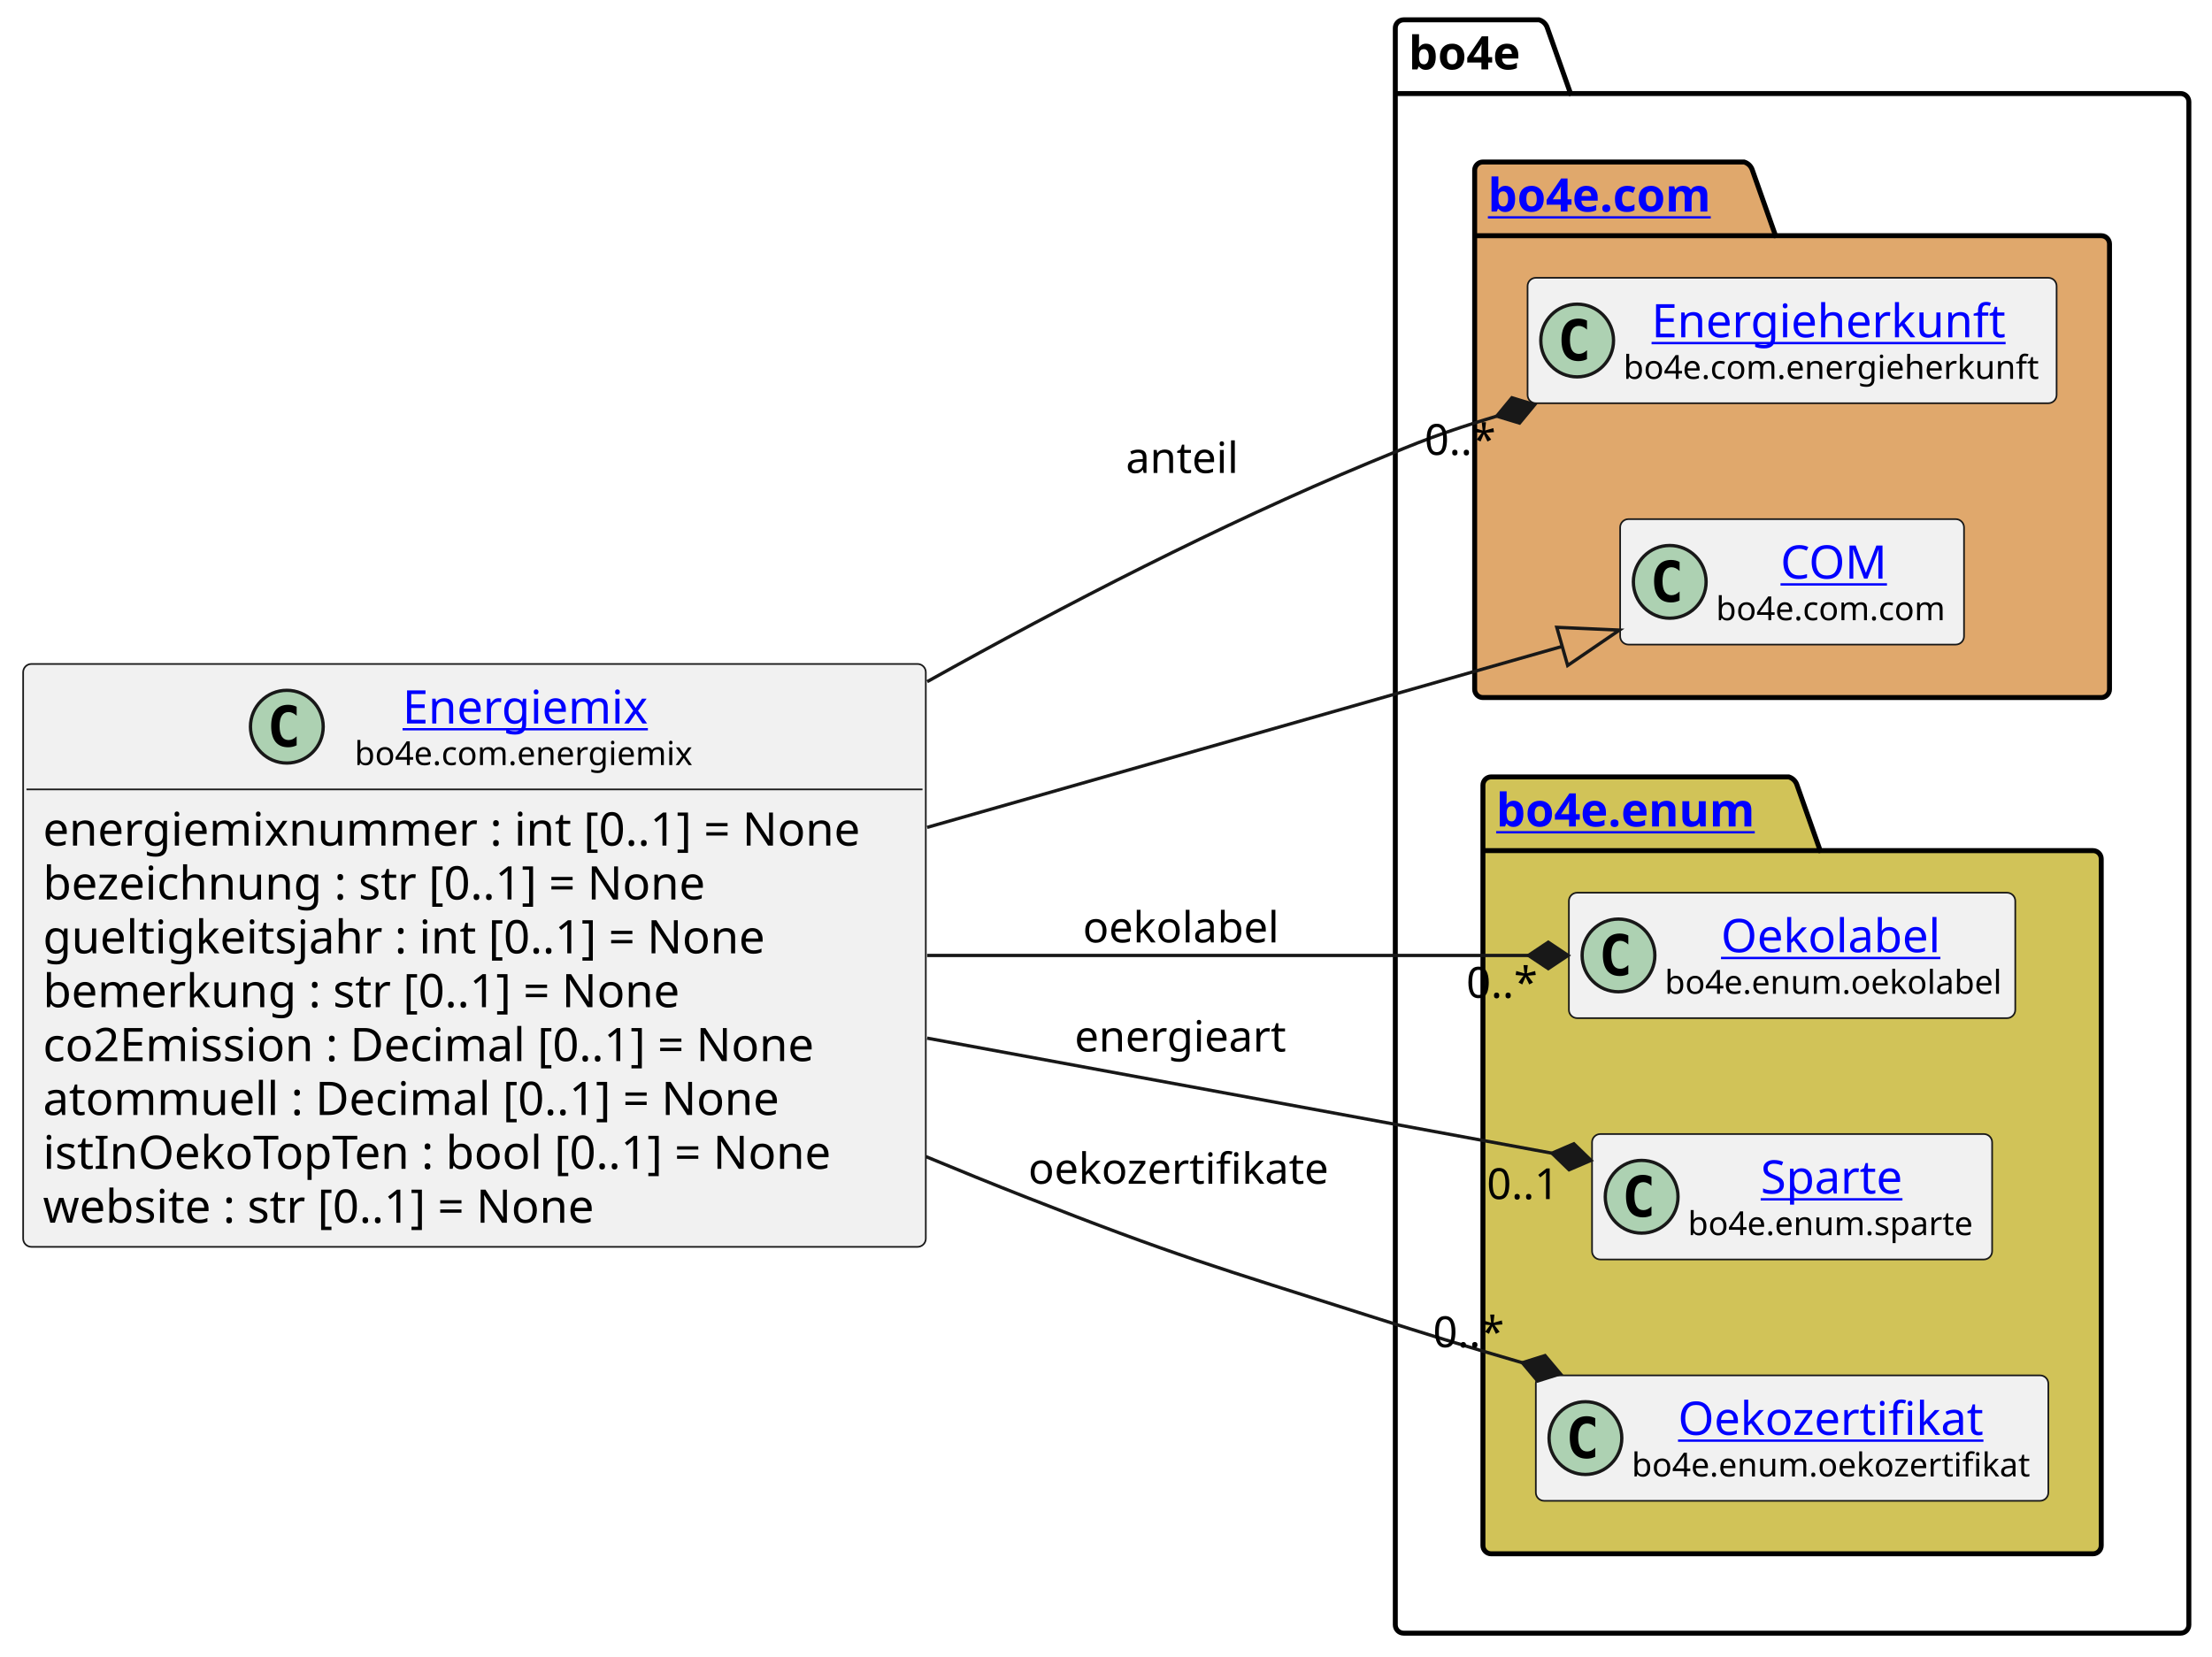
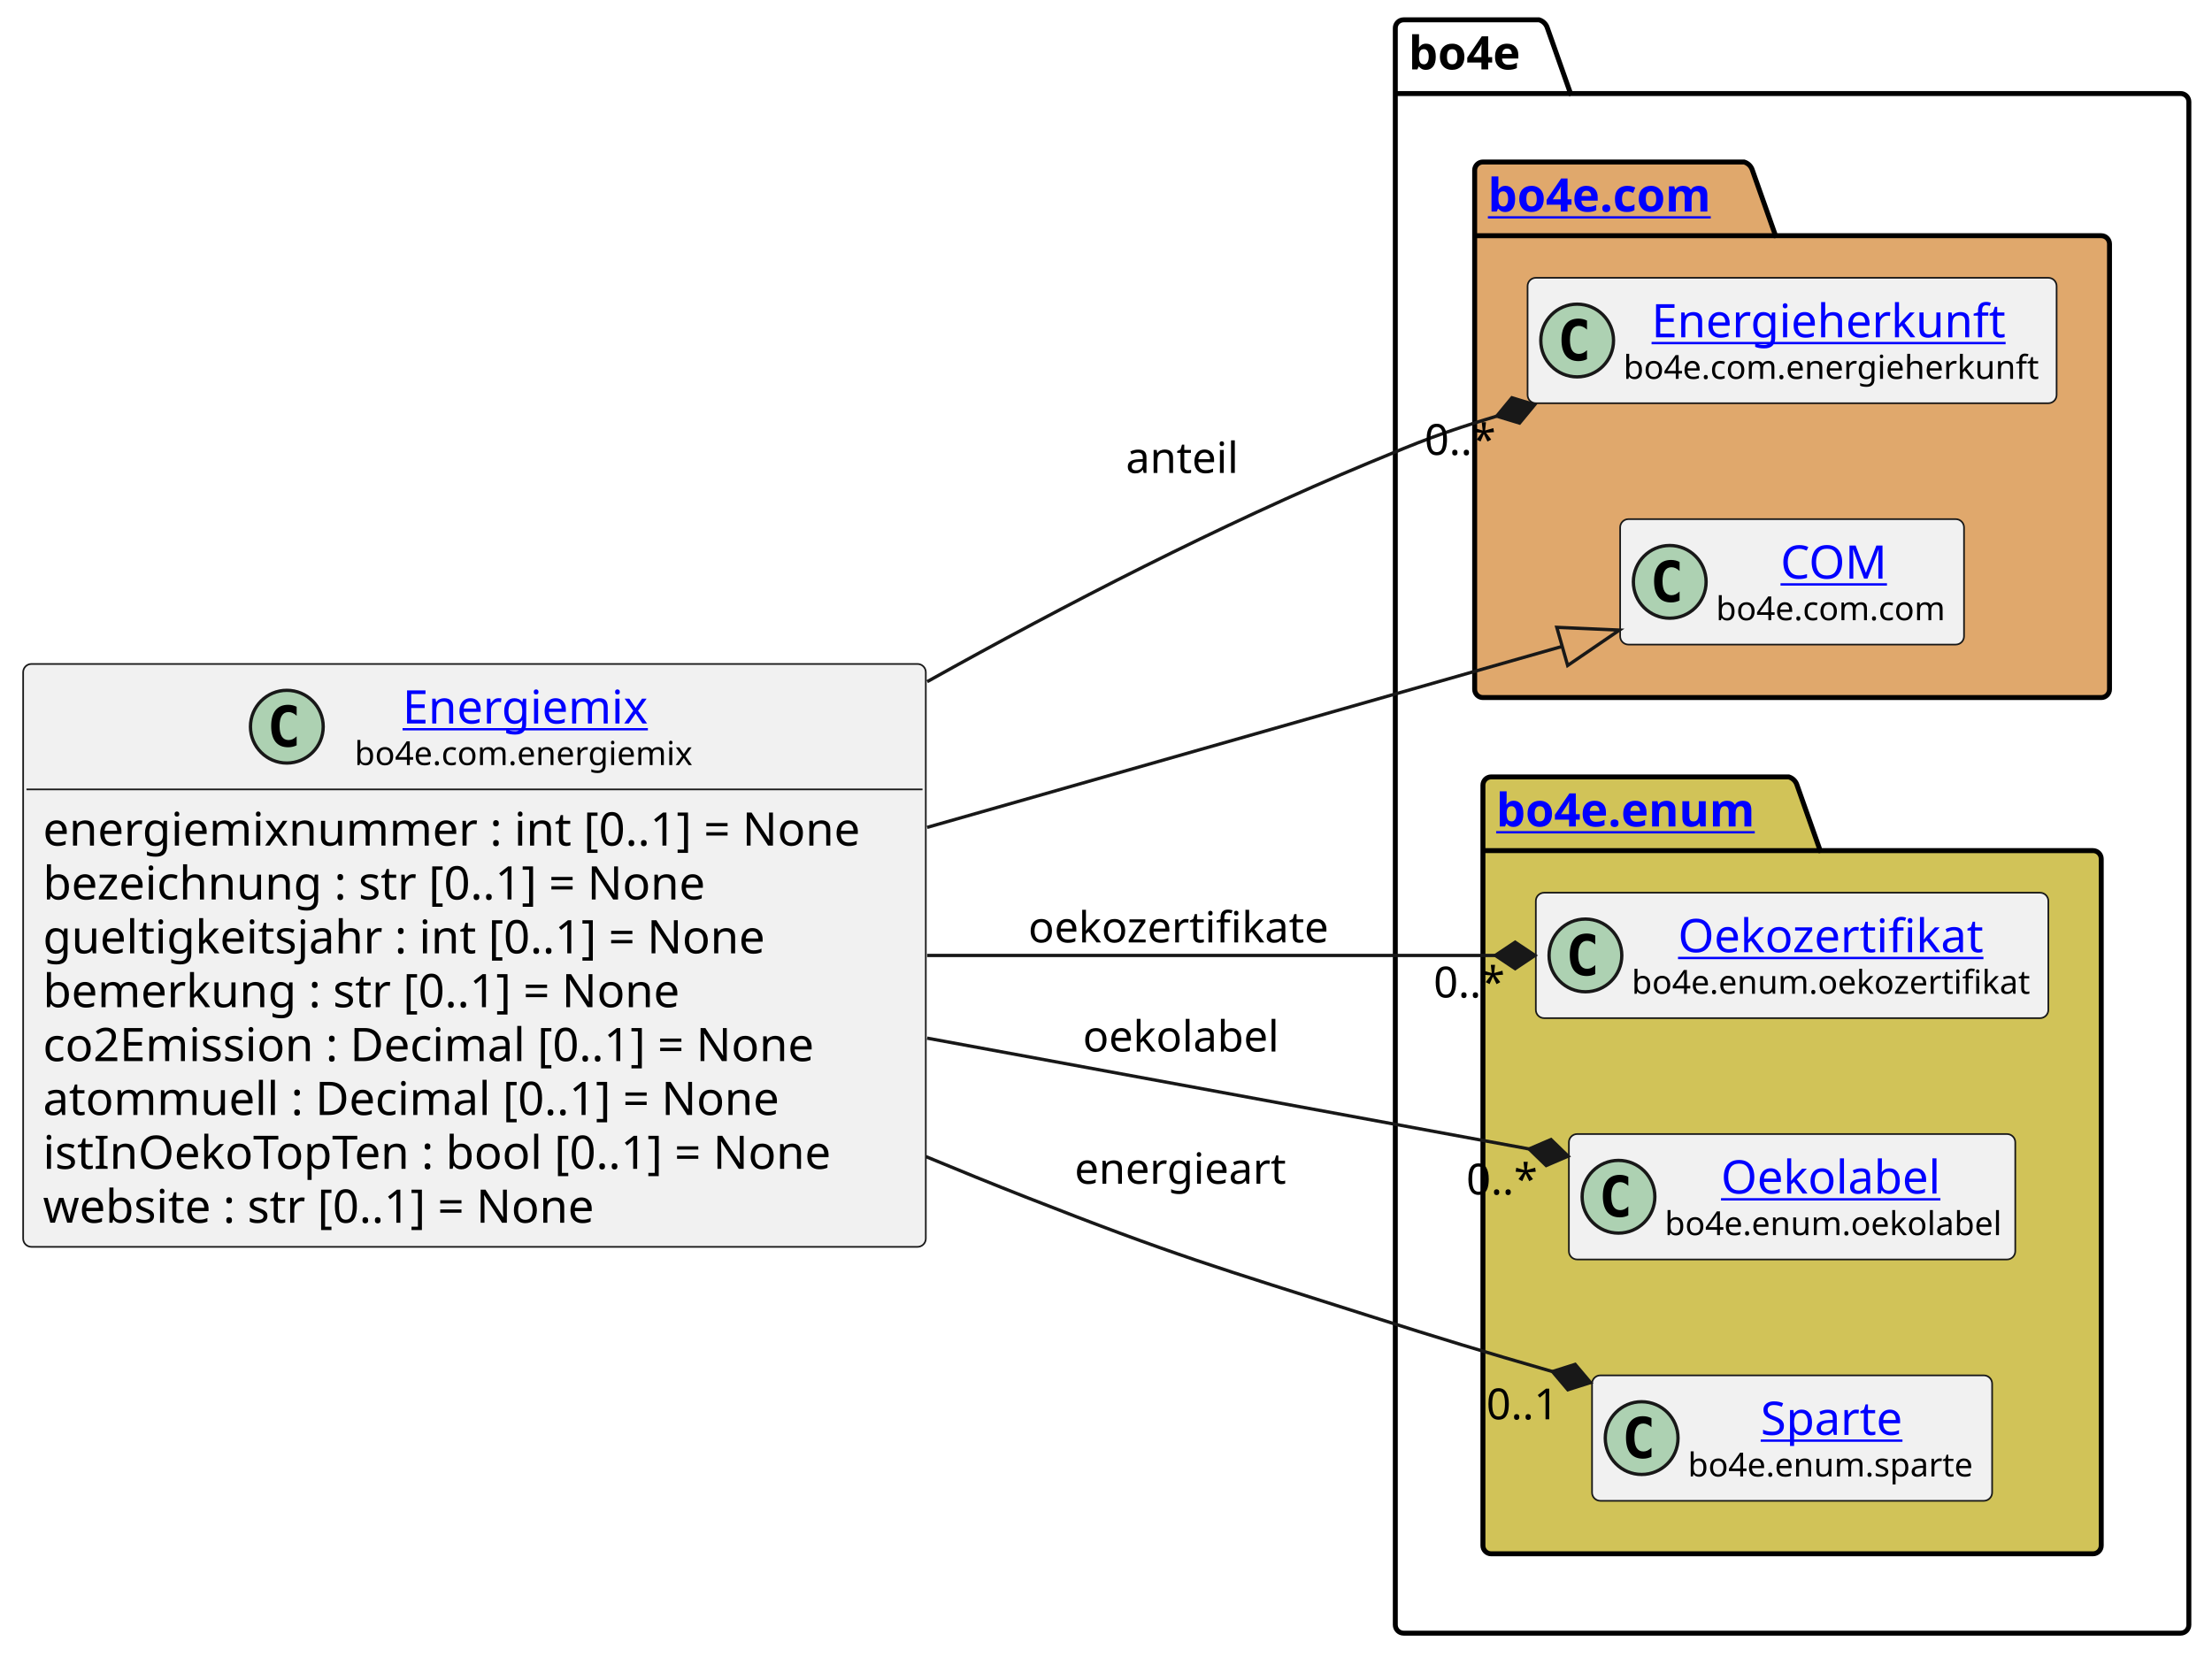
<svg xmlns="http://www.w3.org/2000/svg" xmlns:xlink="http://www.w3.org/1999/xlink" contentStyleType="text/css" height="501px" preserveAspectRatio="none" style="width:669px;height:501px;background:#FFFFFF;" version="1.1" viewBox="0 0 669 501" width="669px" zoomAndPan="magnify">
  <defs />
  <g>
    <g id="cluster_bo4e">
      <path d="M424.5,6 L465.5,6 A3.75,3.75 0 0 1 468,8.5 L475,28.297 L659.5,28.297 A2.5,2.5 0 0 1 662,30.797 L662,491.5 A2.5,2.5 0 0 1 659.5,494 L424.5,494 A2.5,2.5 0 0 1 422,491.5 L422,8.5 A2.5,2.5 0 0 1 424.5,6 " fill="none" style="stroke:#000000;stroke-width:1.5;" />
      <line style="stroke:#000000;stroke-width:1.5;" x1="422" x2="475" y1="28.297" y2="28.297" />
      <text fill="#000000" font-family="sans-serif" font-size="14" font-weight="bold" lengthAdjust="spacing" textLength="40" x="426" y="20.995">bo4e</text>
    </g>
    <g id="cluster_com">
      <path d="M448.5,49 L527.5,49 A3.75,3.75 0 0 1 530,51.5 L537,71.297 L635.5,71.297 A2.5,2.5 0 0 1 638,73.797 L638,208.5 A2.5,2.5 0 0 1 635.5,211 L448.5,211 A2.5,2.5 0 0 1 446,208.5 L446,51.5 A2.5,2.5 0 0 1 448.5,49 " fill="#E0A86C" style="stroke:#000000;stroke-width:1.5;" />
      <line style="stroke:#000000;stroke-width:1.5;" x1="446" x2="537" y1="71.297" y2="71.297" />
      <a href="https://bo4e.github.io/BO4E-python/latest/api/bo4e.com.html" target="_top" title="https://bo4e.github.io/BO4E-python/latest/api/bo4e.com.html" xlink:actuate="onRequest" xlink:href="https://bo4e.github.io/BO4E-python/latest/api/bo4e.com.html" xlink:show="new" xlink:title="https://bo4e.github.io/BO4E-python/latest/api/bo4e.com.html" xlink:type="simple">
        <text fill="#0000FF" font-family="sans-serif" font-size="14" font-weight="bold" lengthAdjust="spacing" text-decoration="underline" textLength="78" x="450" y="63.995">bo4e.com</text>
      </a>
    </g>
    <g id="cluster_enum">
      <path d="M451,235 L541,235 A3.75,3.75 0 0 1 543.5,237.5 L550.5,257.297 L633,257.297 A2.5,2.5 0 0 1 635.5,259.797 L635.5,467.5 A2.5,2.5 0 0 1 633,470 L451,470 A2.5,2.5 0 0 1 448.5,467.5 L448.5,237.5 A2.5,2.5 0 0 1 451,235 " fill="#D1C358" style="stroke:#000000;stroke-width:1.5;" />
      <line style="stroke:#000000;stroke-width:1.5;" x1="448.5" x2="550.5" y1="257.297" y2="257.297" />
      <a href="https://bo4e.github.io/BO4E-python/latest/api/bo4e.enum.html" target="_top" title="https://bo4e.github.io/BO4E-python/latest/api/bo4e.enum.html" xlink:actuate="onRequest" xlink:href="https://bo4e.github.io/BO4E-python/latest/api/bo4e.enum.html" xlink:show="new" xlink:title="https://bo4e.github.io/BO4E-python/latest/api/bo4e.enum.html" xlink:type="simple">
        <text fill="#0000FF" font-family="sans-serif" font-size="14" font-weight="bold" lengthAdjust="spacing" text-decoration="underline" textLength="89" x="452.5" y="249.995">bo4e.enum</text>
      </a>
    </g>
    <g id="elem_Energieherkunft">
      <rect codeLine="15" fill="#F1F1F1" height="37.938" id="Energieherkunft" rx="2.5" ry="2.5" style="stroke:#181818;stroke-width:0.5;" width="160" x="462" y="84.03" />
      <ellipse cx="477" cy="102.999" fill="#ADD1B2" rx="11" ry="11" style="stroke:#181818;stroke-width:1.0;" />
      <path d="M479.969,108.639 Q479.391,108.936 478.75,109.077 Q478.109,109.233 477.406,109.233 Q474.906,109.233 473.578,107.593 Q472.266,105.936 472.266,102.811 Q472.266,99.686 473.578,98.03 Q474.906,96.374 477.406,96.374 Q478.109,96.374 478.75,96.53 Q479.406,96.686 479.969,96.983 L479.969,99.702 Q479.344,99.124 478.75,98.858 Q478.156,98.577 477.531,98.577 Q476.188,98.577 475.5,99.655 Q474.812,100.718 474.812,102.811 Q474.812,104.905 475.5,105.983 Q476.188,107.046 477.531,107.046 Q478.156,107.046 478.75,106.78 Q479.344,106.499 479.969,105.921 L479.969,108.639 Z " fill="#000000" />
      <a href="https://bo4e.github.io/BO4E-python/latest/api/bo4e.com.html#bo4e.com.energieherkunft.Energieherkunft" target="_top" title="https://bo4e.github.io/BO4E-python/latest/api/bo4e.com.html#bo4e.com.energieherkunft.Energieherkunft" xlink:actuate="onRequest" xlink:href="https://bo4e.github.io/BO4E-python/latest/api/bo4e.com.html#bo4e.com.energieherkunft.Energieherkunft" xlink:show="new" xlink:title="https://bo4e.github.io/BO4E-python/latest/api/bo4e.com.html#bo4e.com.energieherkunft.Energieherkunft" xlink:type="simple">
        <text fill="#0000FF" font-family="sans-serif" font-size="14" lengthAdjust="spacing" text-decoration="underline" textLength="111" x="499.5" y="102.025">Energieherkunft</text>
      </a>
      <text fill="#000000" font-family="sans-serif" font-size="10" lengthAdjust="spacing" textLength="128" x="491" y="114.609">bo4e.com.energieherkunft</text>
    </g>
    <g id="elem_COM">
      <rect codeLine="16" fill="#F1F1F1" height="37.938" id="COM" rx="2.5" ry="2.5" style="stroke:#181818;stroke-width:0.5;" width="104" x="490" y="157.03" />
      <ellipse cx="505" cy="175.999" fill="#ADD1B2" rx="11" ry="11" style="stroke:#181818;stroke-width:1.0;" />
      <path d="M507.969,181.639 Q507.391,181.936 506.75,182.077 Q506.109,182.233 505.406,182.233 Q502.906,182.233 501.578,180.593 Q500.266,178.936 500.266,175.811 Q500.266,172.686 501.578,171.03 Q502.906,169.374 505.406,169.374 Q506.109,169.374 506.75,169.53 Q507.406,169.686 507.969,169.983 L507.969,172.702 Q507.344,172.124 506.75,171.858 Q506.156,171.577 505.531,171.577 Q504.188,171.577 503.5,172.655 Q502.812,173.718 502.812,175.811 Q502.812,177.905 503.5,178.983 Q504.188,180.046 505.531,180.046 Q506.156,180.046 506.75,179.78 Q507.344,179.499 507.969,178.921 L507.969,181.639 Z " fill="#000000" />
      <a href="https://bo4e.github.io/BO4E-python/latest/api/bo4e.com.html#bo4e.com.com.COM" target="_top" title="https://bo4e.github.io/BO4E-python/latest/api/bo4e.com.html#bo4e.com.com.COM" xlink:actuate="onRequest" xlink:href="https://bo4e.github.io/BO4E-python/latest/api/bo4e.com.html#bo4e.com.com.COM" xlink:show="new" xlink:title="https://bo4e.github.io/BO4E-python/latest/api/bo4e.com.html#bo4e.com.com.COM" xlink:type="simple">
        <text fill="#0000FF" font-family="sans-serif" font-size="14" lengthAdjust="spacing" text-decoration="underline" textLength="33" x="538.5" y="175.025">COM</text>
      </a>
      <text fill="#000000" font-family="sans-serif" font-size="10" lengthAdjust="spacing" textLength="72" x="519" y="187.609">bo4e.com.com</text>
    </g>
+     <g id="elem_Oekozertifikat">
+       <rect codeLine="19" fill="#F1F1F1" height="37.938" id="Oekozertifikat" rx="2.5" ry="2.5" style="stroke:#181818;stroke-width:0.5;" width="155" x="464.5" y="270.03" />
+       <ellipse cx="479.5" cy="288.999" fill="#ADD1B2" rx="11" ry="11" style="stroke:#181818;stroke-width:1.0;" />
+       <path d="M482.469,294.639 Q481.891,294.936 481.25,295.077 Q480.609,295.233 479.906,295.233 Q477.406,295.233 476.078,293.592 Q474.766,291.936 474.766,288.811 Q474.766,285.686 476.078,284.03 Q477.406,282.374 479.906,282.374 Q480.609,282.374 481.25,282.53 Q481.906,282.686 482.469,282.983 L482.469,285.702 Q481.844,285.124 481.25,284.858 Q480.656,284.577 480.031,284.577 Q478.688,284.577 478,285.655 Q477.312,286.717 477.312,288.811 Q477.312,290.905 478,291.983 Q478.688,293.046 480.031,293.046 Q480.656,293.046 481.25,292.78 Q481.844,292.499 482.469,291.921 L482.469,294.639 Z " fill="#000000" />
+       <a href="https://bo4e.github.io/BO4E-python/latest/api/bo4e.enum.html#bo4e.enum.oekozertifikat.Oekozertifikat" target="_top" title="https://bo4e.github.io/BO4E-python/latest/api/bo4e.enum.html#bo4e.enum.oekozertifikat.Oekozertifikat" xlink:actuate="onRequest" xlink:href="https://bo4e.github.io/BO4E-python/latest/api/bo4e.enum.html#bo4e.enum.oekozertifikat.Oekozertifikat" xlink:show="new" xlink:title="https://bo4e.github.io/BO4E-python/latest/api/bo4e.enum.html#bo4e.enum.oekozertifikat.Oekozertifikat" xlink:type="simple">
+         <text fill="#0000FF" font-family="sans-serif" font-size="14" lengthAdjust="spacing" text-decoration="underline" textLength="95" x="507.5" y="288.025">Oekozertifikat</text>
+       </a>
+       <text fill="#000000" font-family="sans-serif" font-size="10" lengthAdjust="spacing" textLength="123" x="493.5" y="300.609">bo4e.enum.oekozertifikat</text>
+     </g>
    <g id="elem_Oekolabel">
-       <rect codeLine="19" fill="#F1F1F1" height="37.938" id="Oekolabel" rx="2.5" ry="2.5" style="stroke:#181818;stroke-width:0.5;" width="135" x="474.5" y="270.03" />
-       <ellipse cx="489.5" cy="288.999" fill="#ADD1B2" rx="11" ry="11" style="stroke:#181818;stroke-width:1.0;" />
-       <path d="M492.469,294.639 Q491.891,294.936 491.25,295.077 Q490.609,295.233 489.906,295.233 Q487.406,295.233 486.078,293.592 Q484.766,291.936 484.766,288.811 Q484.766,285.686 486.078,284.03 Q487.406,282.374 489.906,282.374 Q490.609,282.374 491.25,282.53 Q491.906,282.686 492.469,282.983 L492.469,285.702 Q491.844,285.124 491.25,284.858 Q490.656,284.577 490.031,284.577 Q488.688,284.577 488,285.655 Q487.312,286.717 487.312,288.811 Q487.312,290.905 488,291.983 Q488.688,293.046 490.031,293.046 Q490.656,293.046 491.25,292.78 Q491.844,292.499 492.469,291.921 L492.469,294.639 Z " fill="#000000" />
+       <rect codeLine="20" fill="#F1F1F1" height="37.938" id="Oekolabel" rx="2.5" ry="2.5" style="stroke:#181818;stroke-width:0.5;" width="135" x="474.5" y="343.03" />
+       <ellipse cx="489.5" cy="361.999" fill="#ADD1B2" rx="11" ry="11" style="stroke:#181818;stroke-width:1.0;" />
+       <path d="M492.469,367.639 Q491.891,367.936 491.25,368.077 Q490.609,368.233 489.906,368.233 Q487.406,368.233 486.078,366.592 Q484.766,364.936 484.766,361.811 Q484.766,358.686 486.078,357.03 Q487.406,355.374 489.906,355.374 Q490.609,355.374 491.25,355.53 Q491.906,355.686 492.469,355.983 L492.469,358.702 Q491.844,358.124 491.25,357.858 Q490.656,357.577 490.031,357.577 Q488.688,357.577 488,358.655 Q487.312,359.717 487.312,361.811 Q487.312,363.905 488,364.983 Q488.688,366.046 490.031,366.046 Q490.656,366.046 491.25,365.78 Q491.844,365.499 492.469,364.921 L492.469,367.639 Z " fill="#000000" />
      <a href="https://bo4e.github.io/BO4E-python/latest/api/bo4e.enum.html#bo4e.enum.oekolabel.Oekolabel" target="_top" title="https://bo4e.github.io/BO4E-python/latest/api/bo4e.enum.html#bo4e.enum.oekolabel.Oekolabel" xlink:actuate="onRequest" xlink:href="https://bo4e.github.io/BO4E-python/latest/api/bo4e.enum.html#bo4e.enum.oekolabel.Oekolabel" xlink:show="new" xlink:title="https://bo4e.github.io/BO4E-python/latest/api/bo4e.enum.html#bo4e.enum.oekolabel.Oekolabel" xlink:type="simple">
-         <text fill="#0000FF" font-family="sans-serif" font-size="14" lengthAdjust="spacing" text-decoration="underline" textLength="69" x="520.5" y="288.025">Oekolabel</text>
+         <text fill="#0000FF" font-family="sans-serif" font-size="14" lengthAdjust="spacing" text-decoration="underline" textLength="69" x="520.5" y="361.025">Oekolabel</text>
      </a>
-       <text fill="#000000" font-family="sans-serif" font-size="10" lengthAdjust="spacing" textLength="103" x="503.5" y="300.609">bo4e.enum.oekolabel</text>
+       <text fill="#000000" font-family="sans-serif" font-size="10" lengthAdjust="spacing" textLength="103" x="503.5" y="373.609">bo4e.enum.oekolabel</text>
    </g>
    <g id="elem_Sparte">
-       <rect codeLine="20" fill="#F1F1F1" height="37.938" id="Sparte" rx="2.5" ry="2.5" style="stroke:#181818;stroke-width:0.5;" width="121" x="481.5" y="343.03" />
-       <ellipse cx="496.5" cy="361.999" fill="#ADD1B2" rx="11" ry="11" style="stroke:#181818;stroke-width:1.0;" />
-       <path d="M499.469,367.639 Q498.891,367.936 498.25,368.077 Q497.609,368.233 496.906,368.233 Q494.406,368.233 493.078,366.592 Q491.766,364.936 491.766,361.811 Q491.766,358.686 493.078,357.03 Q494.406,355.374 496.906,355.374 Q497.609,355.374 498.25,355.53 Q498.906,355.686 499.469,355.983 L499.469,358.702 Q498.844,358.124 498.25,357.858 Q497.656,357.577 497.031,357.577 Q495.688,357.577 495,358.655 Q494.312,359.717 494.312,361.811 Q494.312,363.905 495,364.983 Q495.688,366.046 497.031,366.046 Q497.656,366.046 498.25,365.78 Q498.844,365.499 499.469,364.921 L499.469,367.639 Z " fill="#000000" />
+       <rect codeLine="21" fill="#F1F1F1" height="37.938" id="Sparte" rx="2.5" ry="2.5" style="stroke:#181818;stroke-width:0.5;" width="121" x="481.5" y="416.03" />
+       <ellipse cx="496.5" cy="434.999" fill="#ADD1B2" rx="11" ry="11" style="stroke:#181818;stroke-width:1.0;" />
+       <path d="M499.469,440.639 Q498.891,440.936 498.25,441.077 Q497.609,441.233 496.906,441.233 Q494.406,441.233 493.078,439.592 Q491.766,437.936 491.766,434.811 Q491.766,431.686 493.078,430.03 Q494.406,428.374 496.906,428.374 Q497.609,428.374 498.25,428.53 Q498.906,428.686 499.469,428.983 L499.469,431.702 Q498.844,431.124 498.25,430.858 Q497.656,430.577 497.031,430.577 Q495.688,430.577 495,431.655 Q494.312,432.717 494.312,434.811 Q494.312,436.905 495,437.983 Q495.688,439.046 497.031,439.046 Q497.656,439.046 498.25,438.78 Q498.844,438.499 499.469,437.921 L499.469,440.639 Z " fill="#000000" />
      <a href="https://bo4e.github.io/BO4E-python/latest/api/bo4e.enum.html#bo4e.enum.sparte.Sparte" target="_top" title="https://bo4e.github.io/BO4E-python/latest/api/bo4e.enum.html#bo4e.enum.sparte.Sparte" xlink:actuate="onRequest" xlink:href="https://bo4e.github.io/BO4E-python/latest/api/bo4e.enum.html#bo4e.enum.sparte.Sparte" xlink:show="new" xlink:title="https://bo4e.github.io/BO4E-python/latest/api/bo4e.enum.html#bo4e.enum.sparte.Sparte" xlink:type="simple">
-         <text fill="#0000FF" font-family="sans-serif" font-size="14" lengthAdjust="spacing" text-decoration="underline" textLength="45" x="532.5" y="361.025">Sparte</text>
+         <text fill="#0000FF" font-family="sans-serif" font-size="14" lengthAdjust="spacing" text-decoration="underline" textLength="45" x="532.5" y="434.025">Sparte</text>
      </a>
-       <text fill="#000000" font-family="sans-serif" font-size="10" lengthAdjust="spacing" textLength="89" x="510.5" y="373.609">bo4e.enum.sparte</text>
-     </g>
-     <g id="elem_Oekozertifikat">
-       <rect codeLine="21" fill="#F1F1F1" height="37.938" id="Oekozertifikat" rx="2.5" ry="2.5" style="stroke:#181818;stroke-width:0.5;" width="155" x="464.5" y="416.03" />
-       <ellipse cx="479.5" cy="434.999" fill="#ADD1B2" rx="11" ry="11" style="stroke:#181818;stroke-width:1.0;" />
-       <path d="M482.469,440.639 Q481.891,440.936 481.25,441.077 Q480.609,441.233 479.906,441.233 Q477.406,441.233 476.078,439.592 Q474.766,437.936 474.766,434.811 Q474.766,431.686 476.078,430.03 Q477.406,428.374 479.906,428.374 Q480.609,428.374 481.25,428.53 Q481.906,428.686 482.469,428.983 L482.469,431.702 Q481.844,431.124 481.25,430.858 Q480.656,430.577 480.031,430.577 Q478.688,430.577 478,431.655 Q477.312,432.717 477.312,434.811 Q477.312,436.905 478,437.983 Q478.688,439.046 480.031,439.046 Q480.656,439.046 481.25,438.78 Q481.844,438.499 482.469,437.921 L482.469,440.639 Z " fill="#000000" />
-       <a href="https://bo4e.github.io/BO4E-python/latest/api/bo4e.enum.html#bo4e.enum.oekozertifikat.Oekozertifikat" target="_top" title="https://bo4e.github.io/BO4E-python/latest/api/bo4e.enum.html#bo4e.enum.oekozertifikat.Oekozertifikat" xlink:actuate="onRequest" xlink:href="https://bo4e.github.io/BO4E-python/latest/api/bo4e.enum.html#bo4e.enum.oekozertifikat.Oekozertifikat" xlink:show="new" xlink:title="https://bo4e.github.io/BO4E-python/latest/api/bo4e.enum.html#bo4e.enum.oekozertifikat.Oekozertifikat" xlink:type="simple">
-         <text fill="#0000FF" font-family="sans-serif" font-size="14" lengthAdjust="spacing" text-decoration="underline" textLength="95" x="507.5" y="434.025">Oekozertifikat</text>
-       </a>
-       <text fill="#000000" font-family="sans-serif" font-size="10" lengthAdjust="spacing" textLength="123" x="493.5" y="446.609">bo4e.enum.oekozertifikat</text>
+       <text fill="#000000" font-family="sans-serif" font-size="10" lengthAdjust="spacing" textLength="89" x="510.5" y="446.609">bo4e.enum.sparte</text>
    </g>
    <g id="elem_Energiemix">
      <rect codeLine="3" fill="#F1F1F1" height="176.312" id="Energiemix" rx="2.5" ry="2.5" style="stroke:#181818;stroke-width:0.5;" width="273" x="7" y="200.84" />
      <ellipse cx="86.75" cy="219.809" fill="#ADD1B2" rx="11" ry="11" style="stroke:#181818;stroke-width:1.0;" />
      <path d="M89.719,225.449 Q89.141,225.746 88.5,225.887 Q87.859,226.043 87.156,226.043 Q84.656,226.043 83.328,224.403 Q82.016,222.746 82.016,219.621 Q82.016,216.496 83.328,214.84 Q84.656,213.184 87.156,213.184 Q87.859,213.184 88.5,213.34 Q89.156,213.496 89.719,213.793 L89.719,216.512 Q89.094,215.934 88.5,215.668 Q87.906,215.387 87.281,215.387 Q85.938,215.387 85.25,216.465 Q84.562,217.528 84.562,219.621 Q84.562,221.715 85.25,222.793 Q85.938,223.856 87.281,223.856 Q87.906,223.856 88.5,223.59 Q89.094,223.309 89.719,222.731 L89.719,225.449 Z " fill="#000000" />
      <a href="https://bo4e.github.io/BO4E-python/latest/api/bo4e.com.html#bo4e.com.energiemix.Energiemix" target="_top" title="https://bo4e.github.io/BO4E-python/latest/api/bo4e.com.html#bo4e.com.energiemix.Energiemix" xlink:actuate="onRequest" xlink:href="https://bo4e.github.io/BO4E-python/latest/api/bo4e.com.html#bo4e.com.energiemix.Energiemix" xlink:show="new" xlink:title="https://bo4e.github.io/BO4E-python/latest/api/bo4e.com.html#bo4e.com.energiemix.Energiemix" xlink:type="simple">
        <text fill="#0000FF" font-family="sans-serif" font-size="14" lengthAdjust="spacing" text-decoration="underline" textLength="76" x="121.75" y="218.835">Energiemix</text>
      </a>
      <text fill="#000000" font-family="sans-serif" font-size="10" lengthAdjust="spacing" textLength="105" x="107.25" y="231.419">bo4e.com.energiemix</text>
      <line style="stroke:#181818;stroke-width:0.5;" x1="8" x2="279" y1="238.778" y2="238.778" />
      <text fill="#000000" font-family="sans-serif" font-size="14" lengthAdjust="spacing" textLength="261" x="13" y="255.773">energiemixnummer : int [0..1] = None</text>
      <text fill="#000000" font-family="sans-serif" font-size="14" lengthAdjust="spacing" textLength="219" x="13" y="272.07">bezeichnung : str [0..1] = None</text>
      <text fill="#000000" font-family="sans-serif" font-size="14" lengthAdjust="spacing" textLength="232" x="13" y="288.366">gueltigkeitsjahr : int [0..1] = None</text>
      <text fill="#000000" font-family="sans-serif" font-size="14" lengthAdjust="spacing" textLength="208" x="13" y="304.663">bemerkung : str [0..1] = None</text>
      <text fill="#000000" font-family="sans-serif" font-size="14" lengthAdjust="spacing" textLength="253" x="13" y="320.96">co2Emission : Decimal [0..1] = None</text>
      <text fill="#000000" font-family="sans-serif" font-size="14" lengthAdjust="spacing" textLength="237" x="13" y="337.257">atommuell : Decimal [0..1] = None</text>
      <text fill="#000000" font-family="sans-serif" font-size="14" lengthAdjust="spacing" textLength="259" x="13" y="353.554">istInOekoTopTen : bool [0..1] = None</text>
      <text fill="#000000" font-family="sans-serif" font-size="14" lengthAdjust="spacing" textLength="182" x="13" y="369.851">website : str [0..1] = None</text>
    </g>
    <g id="link_Energiemix_COM">
      <path codeLine="24" d="M280.4,250.27 C352.58,229.7 419.74,210.566 472.48,195.526 " fill="none" id="Energiemix-to-COM" style="stroke:#181818;stroke-width:1.0;" />
      <polygon fill="none" points="489.79,190.59,470.835,189.756,474.125,201.296,489.79,190.59" style="stroke:#181818;stroke-width:1.0;" />
    </g>
    <g id="link_Energiemix_Sparte">
-       <path codeLine="25" d="M280.4,314.02 C348.77,326.61 416.358,339.058 469.378,348.817 " fill="none" id="Energiemix-to-Sparte" style="stroke:#181818;stroke-width:1.0;" />
-       <polygon fill="#181818" points="481.18,350.99,476.003,345.97,469.378,348.817,474.555,353.838,481.18,350.99" style="stroke:#181818;stroke-width:1.0;" />
-       <text fill="#000000" font-family="sans-serif" font-size="13" lengthAdjust="spacing" textLength="66" x="325" y="318.067">energieart</text>
-       <text fill="#000000" font-family="sans-serif" font-size="13" lengthAdjust="spacing" textLength="24" x="449.67" y="362.702">0..1</text>
+       <path codeLine="25" d="M280.05,349.86 C290.15,354.06 300.21,358.15 310,362 C355.53,379.89 367.39,383.15 414,398 C435.77,404.94 448.281,408.743 469.521,414.873 " fill="none" id="Energiemix-to-Sparte" style="stroke:#181818;stroke-width:1.0;" />
+       <polygon fill="#181818" points="481.05,418.2,476.394,412.693,469.521,414.873,474.176,420.379,481.05,418.2" style="stroke:#181818;stroke-width:1.0;" />
+       <text fill="#000000" font-family="sans-serif" font-size="13" lengthAdjust="spacing" textLength="66" x="325" y="358.067">energieart</text>
+       <text fill="#000000" font-family="sans-serif" font-size="13" lengthAdjust="spacing" textLength="24" x="449.527" y="429.315">0..1</text>
    </g>
    <g id="link_Energiemix_Energieherkunft">
      <path codeLine="26" d="M280.42,206.19 C322.3,182.79 369.2,158.64 414,140 C429.9,133.38 435.902,130.936 452.672,125.876 " fill="none" id="Energiemix-to-Energieherkunft" style="stroke:#181818;stroke-width:1.0;" />
      <polygon fill="#181818" points="464.16,122.41,457.26,120.314,452.672,125.876,459.571,127.973,464.16,122.41" style="stroke:#181818;stroke-width:1.0;" />
      <text fill="#000000" font-family="sans-serif" font-size="13" lengthAdjust="spacing" textLength="35" x="340.5" y="143.067">anteil</text>
      <text fill="#000000" font-family="sans-serif" font-size="13" lengthAdjust="spacing" textLength="23" x="430.83" y="137.596">0..*</text>
    </g>
    <g id="link_Energiemix_Oekozertifikat">
-       <path codeLine="27" d="M280.05,349.86 C290.15,354.06 300.21,358.15 310,362 C355.53,379.89 367.39,383.15 414,398 C432.71,403.96 441.569,406.713 460.409,412.203 " fill="none" id="Energiemix-to-Oekozertifikat" style="stroke:#181818;stroke-width:1.0;" />
-       <polygon fill="#181818" points="471.93,415.56,467.289,410.041,460.409,412.203,465.05,417.722,471.93,415.56" style="stroke:#181818;stroke-width:1.0;" />
-       <text fill="#000000" font-family="sans-serif" font-size="13" lengthAdjust="spacing" textLength="94" x="311" y="358.067">oekozertifikate</text>
-       <text fill="#000000" font-family="sans-serif" font-size="13" lengthAdjust="spacing" textLength="23" x="433.381" y="407.504">0..*</text>
+       <path codeLine="27" d="M280.4,289 C341.82,289 400.14,289 452.24,289 " fill="none" id="Energiemix-to-Oekozertifikat" style="stroke:#181818;stroke-width:1.0;" />
+       <polygon fill="#181818" points="464.24,289,458.24,285,452.24,289,458.24,293,464.24,289" style="stroke:#181818;stroke-width:1.0;" />
+       <text fill="#000000" font-family="sans-serif" font-size="13" lengthAdjust="spacing" textLength="94" x="311" y="285.067">oekozertifikate</text>
+       <text fill="#000000" font-family="sans-serif" font-size="13" lengthAdjust="spacing" textLength="23" x="433.569" y="301.717">0..*</text>
    </g>
    <g id="link_Energiemix_Oekolabel">
-       <path codeLine="28" d="M280.4,289 C345.86,289 409.42,289 462.26,289 " fill="none" id="Energiemix-to-Oekolabel" style="stroke:#181818;stroke-width:1.0;" />
-       <polygon fill="#181818" points="474.26,289,468.26,285,462.26,289,468.26,293,474.26,289" style="stroke:#181818;stroke-width:1.0;" />
-       <text fill="#000000" font-family="sans-serif" font-size="13" lengthAdjust="spacing" textLength="61" x="327.5" y="285.067">oekolabel</text>
-       <text fill="#000000" font-family="sans-serif" font-size="13" lengthAdjust="spacing" textLength="23" x="443.46" y="301.812">0..*</text>
+       <path codeLine="28" d="M280.4,314.02 C345.86,326.07 409.618,337.807 462.458,347.537 " fill="none" id="Energiemix-to-Oekolabel" style="stroke:#181818;stroke-width:1.0;" />
+       <polygon fill="#181818" points="474.26,349.71,469.084,344.69,462.458,347.537,467.635,352.557,474.26,349.71" style="stroke:#181818;stroke-width:1.0;" />
+       <text fill="#000000" font-family="sans-serif" font-size="13" lengthAdjust="spacing" textLength="61" x="327.5" y="318.067">oekolabel</text>
+       <text fill="#000000" font-family="sans-serif" font-size="13" lengthAdjust="spacing" textLength="23" x="443.46" y="361.312">0..*</text>
    </g>
  </g>
</svg>
